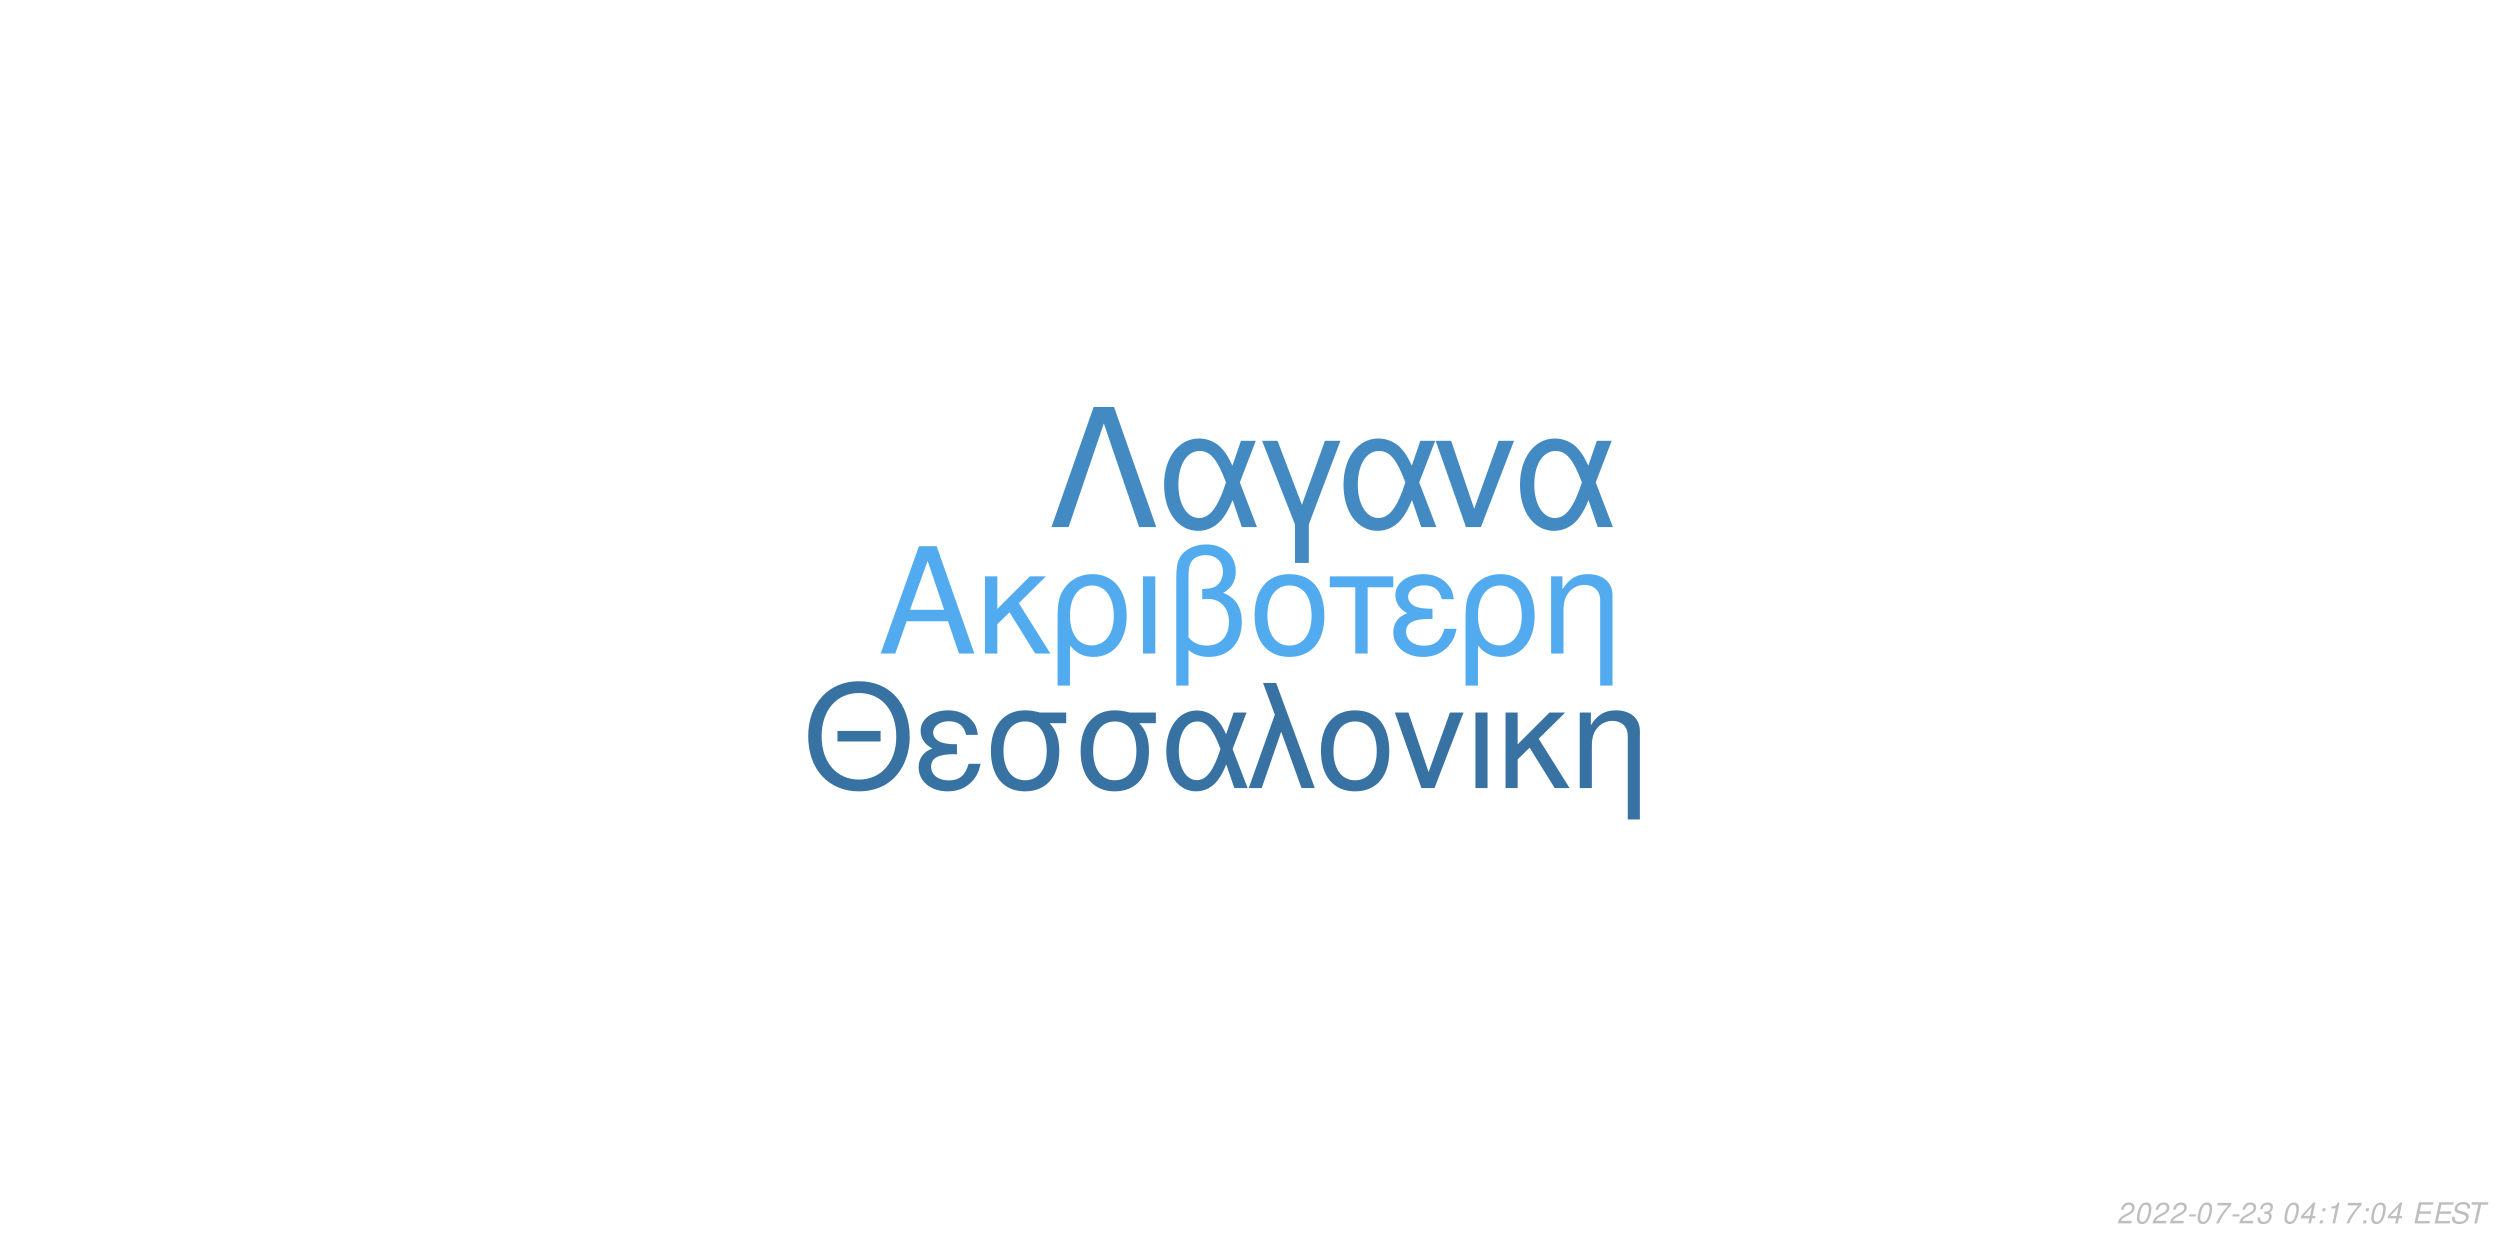
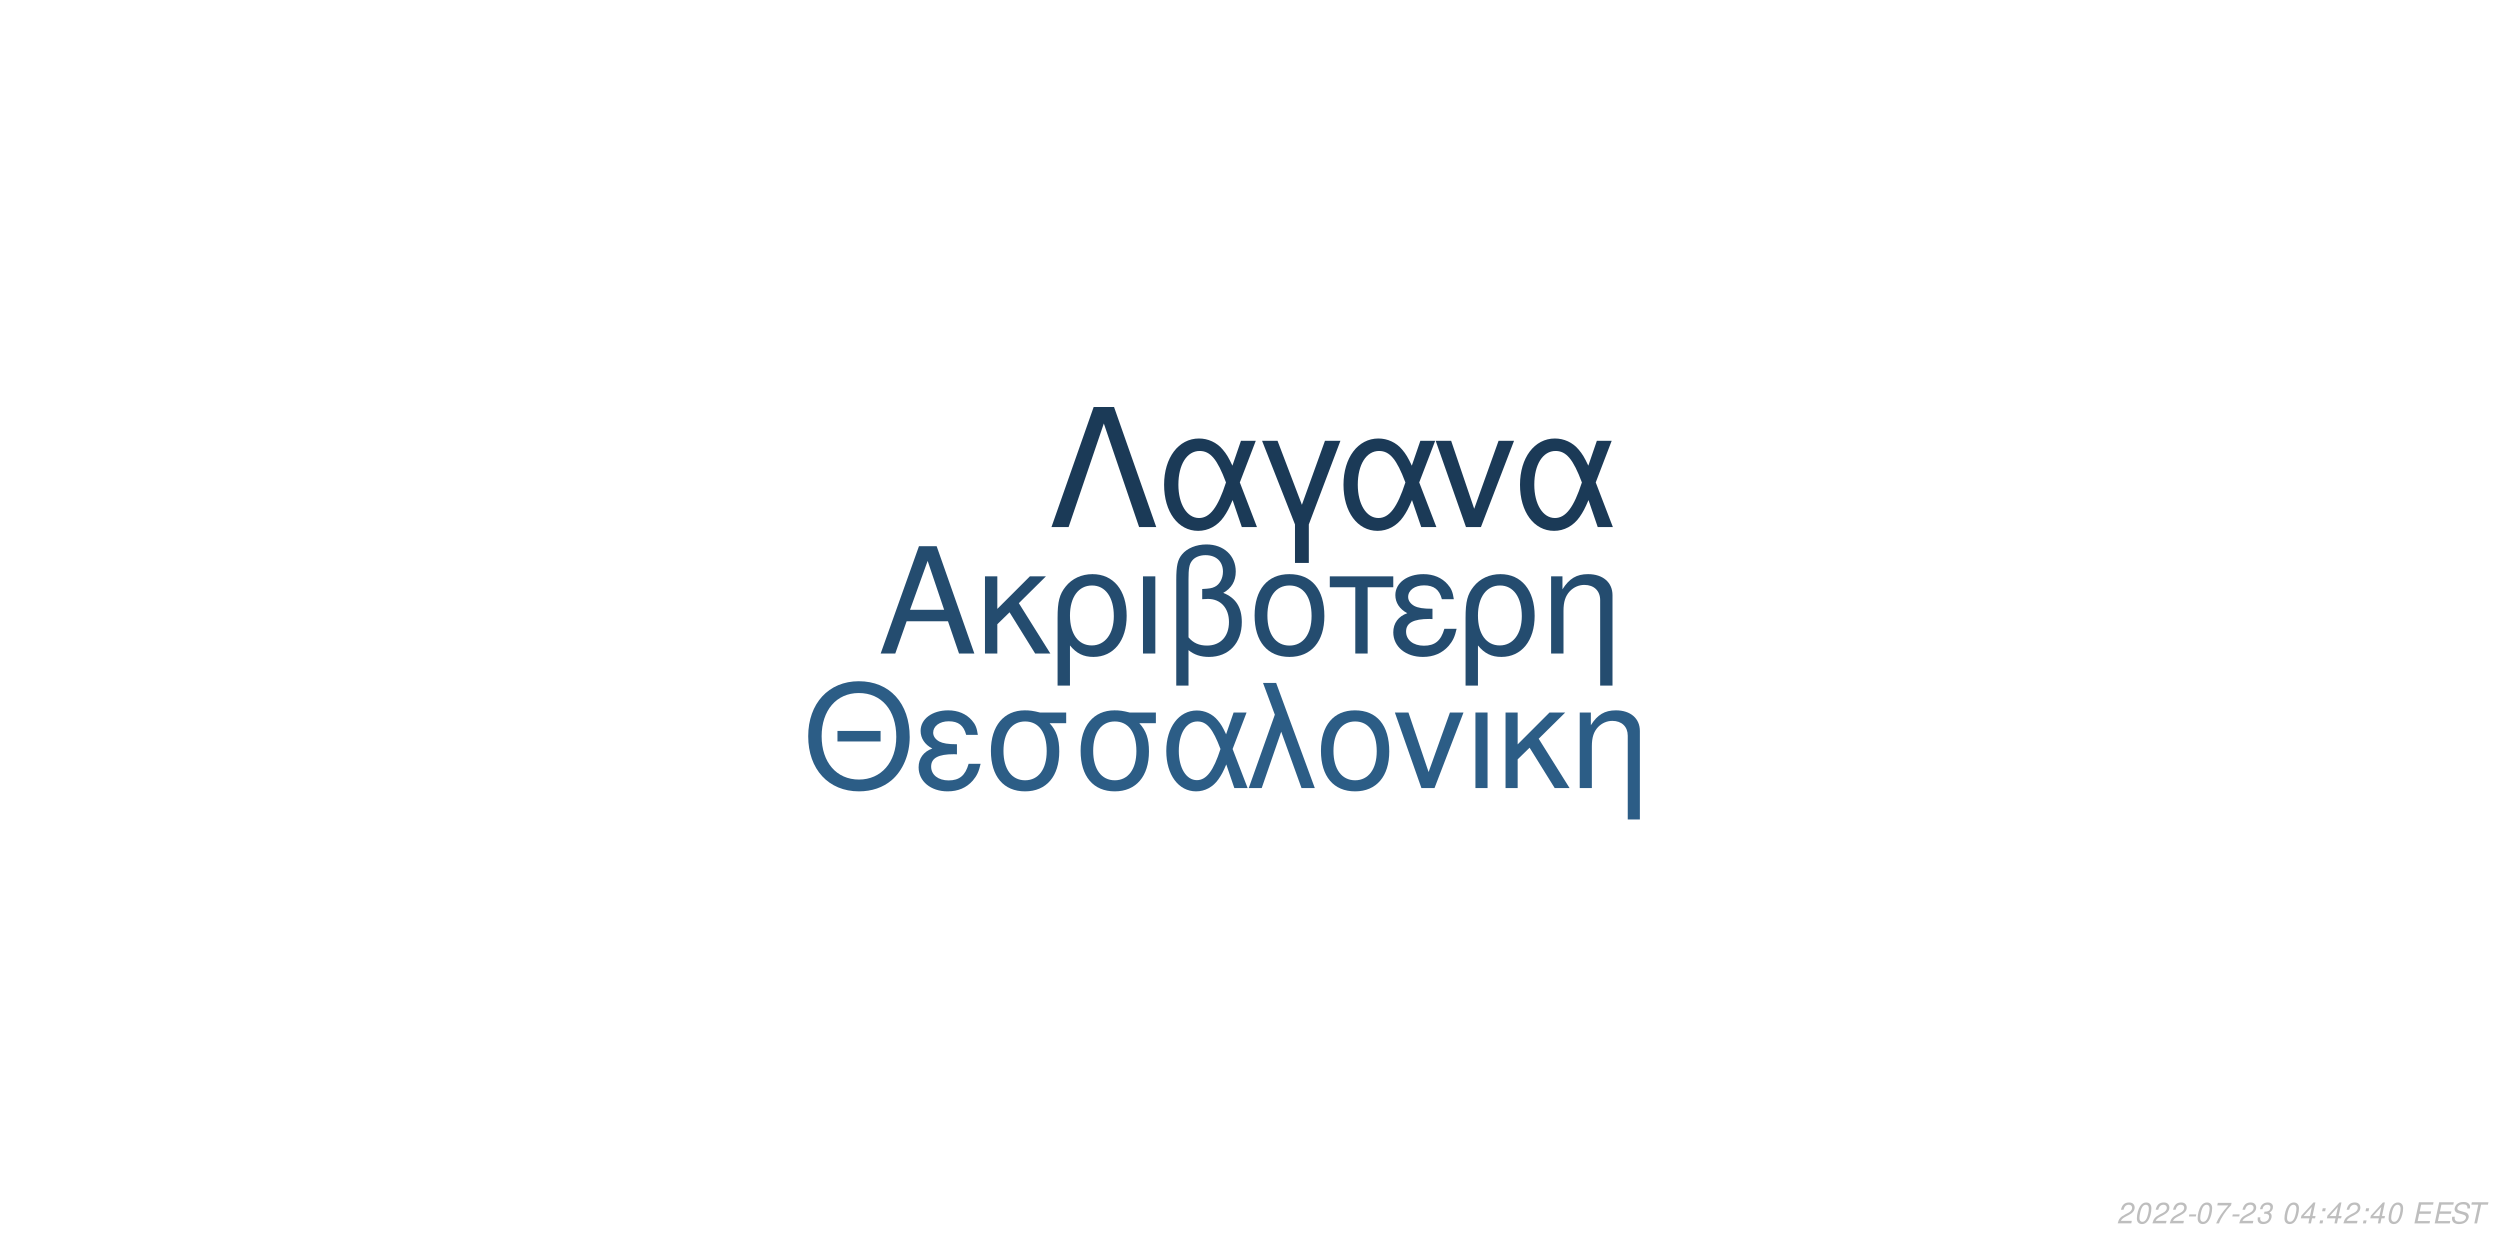
<svg xmlns="http://www.w3.org/2000/svg" xmlns:xlink="http://www.w3.org/1999/xlink" width="864pt" height="432pt" viewBox="0 0 864 432" version="1.1">
  <defs>
    <g>
      <symbol overflow="visible" id="glyph0-0">
        <path style="stroke:none;" d="" />
      </symbol>
      <symbol overflow="visible" id="glyph0-1">
        <path style="stroke:none;" d="M 24.125 -11.141 L 27.938 0 L 33.234 0 L 20.203 -37.094 L 14.094 -37.094 L 0.859 0 L 5.906 0 L 9.828 -11.141 Z M 22.797 -15.109 L 11 -15.109 L 17.094 -32.016 Z M 22.797 -15.109 " />
      </symbol>
      <symbol overflow="visible" id="glyph0-2">
        <path style="stroke:none;" d="M 7.172 -15.422 L 7.172 -26.672 L 2.906 -26.672 L 2.906 0 L 7.172 0 L 7.172 -10.125 L 11.406 -14.25 L 20.25 0 L 25.5 0 L 14.609 -17.406 L 23.969 -26.672 L 18.422 -26.672 Z M 7.172 -15.422 " />
      </symbol>
      <symbol overflow="visible" id="glyph0-3">
        <path style="stroke:none;" d="M 3 11.094 L 7.281 11.094 L 7.281 -2.797 C 9.516 -0.047 11.953 1.172 15.375 1.172 C 22.344 1.172 26.875 -4.422 26.875 -13.031 C 26.875 -21.891 22.297 -27.438 15.062 -27.438 C 11.297 -27.438 7.984 -25.906 5.797 -23.156 C 3.672 -20.516 3 -17.969 3 -12.359 Z M 14.906 -23.516 C 19.547 -23.516 22.438 -19.438 22.438 -12.922 C 22.438 -6.812 19.391 -2.797 14.812 -2.797 C 10.172 -2.797 7.281 -6.766 7.281 -13.125 C 7.281 -19.484 10.234 -23.516 14.906 -23.516 Z M 14.906 -23.516 " />
      </symbol>
      <symbol overflow="visible" id="glyph0-4">
        <path style="stroke:none;" d="M 3.516 0 L 7.781 0 L 7.781 -26.672 L 3.516 -26.672 Z M 3.516 0 " />
      </symbol>
      <symbol overflow="visible" id="glyph0-5">
        <path style="stroke:none;" d="M 4.016 11.094 L 8.25 11.094 L 8.25 -1.172 C 10.172 0.406 12.422 1.172 15.312 1.172 C 22.188 1.172 26.672 -3.609 26.672 -10.891 C 26.672 -15.984 24.578 -19.234 20.25 -20.969 C 23.109 -22.547 24.578 -25.031 24.578 -28.344 C 24.578 -33.844 20.406 -37.703 14.453 -37.703 C 10.938 -37.703 7.734 -36.391 6 -34.25 C 4.484 -32.422 4.016 -30.328 4.016 -25.391 Z M 8.25 -25.656 C 8.25 -29.359 8.5 -30.844 9.469 -32.062 C 10.375 -33.281 12.156 -34 14.094 -34 C 17.812 -34 20.156 -31.812 20.156 -28.297 C 20.156 -25.953 18.984 -23.812 17.297 -23.047 C 16.281 -22.547 15.469 -22.438 12.984 -22.297 L 12.984 -18.781 C 13.734 -18.828 14.344 -18.875 14.969 -18.875 C 19.344 -18.875 22.234 -15.719 22.234 -10.891 C 22.234 -5.906 19.281 -2.75 14.656 -2.75 C 11.953 -2.75 9.922 -3.609 8.25 -5.594 Z M 8.25 -25.656 " />
      </symbol>
      <symbol overflow="visible" id="glyph0-6">
        <path style="stroke:none;" d="M 14.094 -27.438 C 6.562 -27.438 2.094 -22.094 2.094 -13.125 C 2.094 -4.125 6.562 1.172 14.141 1.172 C 21.672 1.172 26.203 -4.172 26.203 -12.922 C 26.203 -22.188 21.828 -27.438 14.094 -27.438 Z M 14.141 -23.516 C 18.938 -23.516 21.781 -19.594 21.781 -12.984 C 21.781 -6.672 18.828 -2.75 14.141 -2.75 C 9.422 -2.75 6.516 -6.672 6.516 -13.125 C 6.516 -19.594 9.422 -23.516 14.141 -23.516 Z M 14.141 -23.516 " />
      </symbol>
      <symbol overflow="visible" id="glyph0-7">
        <path style="stroke:none;" d="M 7.891 0 L 12.156 0 L 12.156 -22.906 L 21.016 -22.906 L 21.016 -26.672 L -0.922 -26.672 L -0.922 -22.906 L 7.891 -22.906 Z M 7.891 0 " />
      </symbol>
      <symbol overflow="visible" id="glyph0-8">
        <path style="stroke:none;" d="M 14.562 -15.469 C 11.344 -15.469 9.562 -15.781 8.297 -16.438 C 6.922 -17.203 6.156 -18.328 6.156 -19.547 C 6.156 -21.891 8.453 -23.562 11.656 -23.562 C 15.062 -23.562 16.953 -22.094 17.812 -18.781 L 21.938 -18.781 C 21.578 -21.266 21.062 -22.5 19.797 -23.922 C 17.812 -26.203 14.906 -27.438 11.453 -27.438 C 5.797 -27.438 1.734 -24.375 1.734 -20.203 C 1.734 -17.609 3.156 -15.375 5.859 -13.938 C 2.797 -12.875 1.016 -10.484 1.016 -7.328 C 1.016 -2.391 5.297 1.172 11.25 1.172 C 14.969 1.172 17.906 -0.109 20.156 -2.641 C 21.578 -4.328 22.297 -5.797 22.906 -8.547 L 18.672 -8.547 C 17.5 -4.422 15.422 -2.703 11.609 -2.703 C 7.938 -2.703 5.438 -4.688 5.438 -7.578 C 5.438 -10.578 7.938 -11.953 13.484 -11.953 C 13.641 -11.953 14.094 -11.953 14.562 -11.906 Z M 14.562 -15.469 " />
      </symbol>
      <symbol overflow="visible" id="glyph0-9">
        <path style="stroke:none;" d="M 3.562 -26.672 L 3.562 0 L 7.844 0 L 7.844 -14.703 C 7.844 -17.906 8.5 -19.891 10.031 -21.531 C 11.406 -22.953 13.188 -23.719 15.062 -23.719 C 18.375 -23.719 20.516 -21.672 20.516 -18.469 L 20.516 11.094 L 24.781 11.094 L 24.781 -20.156 C 24.781 -24.578 21.469 -27.438 16.328 -27.438 C 12.359 -27.438 9.828 -25.906 7.484 -22.188 L 7.484 -26.672 Z M 3.562 -26.672 " />
      </symbol>
      <symbol overflow="visible" id="glyph1-0">
        <path style="stroke:none;" d="" />
      </symbol>
      <symbol overflow="visible" id="glyph1-1">
        <path style="stroke:none;" d="M 26.859 -19.734 L 11.953 -19.734 L 11.953 -16.094 L 26.859 -16.094 Z M 19.328 -36.922 C 8.922 -36.922 1.844 -29.25 1.844 -17.891 C 1.844 -6.484 8.875 1.141 19.391 1.141 C 23.812 1.141 27.703 -0.203 30.641 -2.688 C 34.578 -6.031 36.922 -11.656 36.922 -17.594 C 36.922 -29.297 30 -36.922 19.328 -36.922 Z M 19.328 -32.844 C 27.203 -32.844 32.281 -26.906 32.281 -17.688 C 32.281 -8.922 27.062 -2.938 19.391 -2.938 C 11.609 -2.938 6.484 -8.922 6.484 -17.891 C 6.484 -26.859 11.609 -32.844 19.328 -32.844 Z M 19.328 -32.844 " />
      </symbol>
      <symbol overflow="visible" id="glyph1-2">
        <path style="stroke:none;" d="M 14.25 -15.141 C 11.109 -15.141 9.375 -15.453 8.125 -16.094 C 6.781 -16.844 6.031 -17.938 6.031 -19.141 C 6.031 -21.422 8.266 -23.078 11.406 -23.078 C 14.75 -23.078 16.594 -21.625 17.438 -18.391 L 21.469 -18.391 C 21.125 -20.828 20.625 -22.031 19.391 -23.422 C 17.438 -25.656 14.594 -26.859 11.219 -26.859 C 5.688 -26.859 1.688 -23.875 1.688 -19.781 C 1.688 -17.234 3.094 -15.047 5.734 -13.656 C 2.734 -12.609 1 -10.266 1 -7.172 C 1 -2.344 5.188 1.141 11.016 1.141 C 14.656 1.141 17.547 -0.094 19.734 -2.594 C 21.125 -4.234 21.828 -5.688 22.422 -8.375 L 18.281 -8.375 C 17.141 -4.328 15.094 -2.641 11.359 -2.641 C 7.766 -2.641 5.328 -4.578 5.328 -7.422 C 5.328 -10.359 7.766 -11.703 13.203 -11.703 C 13.359 -11.703 13.797 -11.703 14.25 -11.656 Z M 14.25 -15.141 " />
      </symbol>
      <symbol overflow="visible" id="glyph1-3">
        <path style="stroke:none;" d="M 29 -26.109 L 19.938 -26.109 C 17.594 -26.703 16.438 -26.859 14.703 -26.859 C 7.469 -26.859 2.984 -21.469 2.984 -12.859 C 2.984 -4.031 7.375 1.141 14.797 1.141 C 22.172 1.141 26.609 -4.078 26.609 -12.656 C 26.609 -17.047 25.656 -19.828 23.266 -22.422 L 29 -22.422 Z M 14.797 -23.016 C 19.531 -23.016 22.266 -19.234 22.266 -12.75 C 22.266 -6.531 19.438 -2.688 14.797 -2.688 C 10.172 -2.688 7.328 -6.531 7.328 -12.859 C 7.328 -19.188 10.172 -23.016 14.797 -23.016 Z M 14.797 -23.016 " />
      </symbol>
      <symbol overflow="visible" id="glyph1-4">
        <path style="stroke:none;" d="M 29.344 -26.109 L 24.859 -26.109 L 22.266 -18.578 C 21.125 -21.031 20.484 -22.125 19.328 -23.469 C 17.547 -25.609 14.906 -26.812 12.156 -26.812 C 5.984 -26.812 1.594 -20.984 1.594 -12.812 C 1.594 -4.578 5.828 1.141 11.906 1.141 C 14.953 1.141 17.734 -0.344 19.625 -3.047 C 20.672 -4.531 21.281 -5.688 22.328 -8.172 L 25.109 0 L 29.703 0 L 24.516 -13.5 Z M 20.328 -13.5 C 17.891 -5.922 15.453 -2.734 12.156 -2.734 C 8.516 -2.734 5.922 -6.922 5.922 -12.812 C 5.922 -18.938 8.516 -23.016 12.359 -23.016 C 15.594 -23.016 17.688 -20.531 20.328 -13.5 Z M 20.328 -13.5 " />
      </symbol>
      <symbol overflow="visible" id="glyph1-5">
        <path style="stroke:none;" d="M 1.094 0 L 5.578 0 L 12.312 -19.484 L 19.328 0 L 23.922 0 L 10.562 -36.328 L 6.031 -36.328 L 10.109 -25.359 Z M 1.094 0 " />
      </symbol>
      <symbol overflow="visible" id="glyph1-6">
        <path style="stroke:none;" d="M 13.797 -26.859 C 6.422 -26.859 2.047 -21.625 2.047 -12.859 C 2.047 -4.031 6.422 1.141 13.859 1.141 C 21.234 1.141 25.656 -4.078 25.656 -12.656 C 25.656 -21.719 21.375 -26.859 13.797 -26.859 Z M 13.859 -23.016 C 18.531 -23.016 21.328 -19.188 21.328 -12.703 C 21.328 -6.531 18.438 -2.688 13.859 -2.688 C 9.219 -2.688 6.375 -6.531 6.375 -12.859 C 6.375 -19.188 9.219 -23.016 13.859 -23.016 Z M 13.859 -23.016 " />
      </symbol>
      <symbol overflow="visible" id="glyph1-7">
        <path style="stroke:none;" d="M 14.297 0 L 24.312 -26.109 L 19.625 -26.109 L 12.25 -5.531 L 5.281 -26.109 L 0.594 -26.109 L 9.766 0 Z M 14.297 0 " />
      </symbol>
      <symbol overflow="visible" id="glyph1-8">
        <path style="stroke:none;" d="M 3.438 0 L 7.625 0 L 7.625 -26.109 L 3.438 -26.109 Z M 3.438 0 " />
      </symbol>
      <symbol overflow="visible" id="glyph1-9">
        <path style="stroke:none;" d="M 7.031 -15.094 L 7.031 -26.109 L 2.844 -26.109 L 2.844 0 L 7.031 0 L 7.031 -9.922 L 11.156 -13.953 L 19.828 0 L 24.969 0 L 14.297 -17.047 L 23.469 -26.109 L 18.031 -26.109 Z M 7.031 -15.094 " />
      </symbol>
      <symbol overflow="visible" id="glyph1-10">
        <path style="stroke:none;" d="M 3.484 -26.109 L 3.484 0 L 7.672 0 L 7.672 -14.406 C 7.672 -17.547 8.328 -19.484 9.812 -21.078 C 11.156 -22.469 12.906 -23.219 14.75 -23.219 C 17.984 -23.219 20.078 -21.234 20.078 -18.094 L 20.078 10.859 L 24.266 10.859 L 24.266 -19.734 C 24.266 -24.062 21.031 -26.859 16 -26.859 C 12.109 -26.859 9.609 -25.359 7.328 -21.719 L 7.328 -26.109 Z M 3.484 -26.109 " />
      </symbol>
      <symbol overflow="visible" id="glyph2-0">
        <path style="stroke:none;" d="" />
      </symbol>
      <symbol overflow="visible" id="glyph2-1">
        <path style="stroke:none;" d="M 22.531 -41.484 L 15.484 -41.484 L 0.906 0 L 6.828 0 L 19 -35.797 L 31.188 0 L 37.109 0 Z M 22.531 -41.484 " />
      </symbol>
      <symbol overflow="visible" id="glyph2-2">
        <path style="stroke:none;" d="M 33.516 -29.812 L 28.391 -29.812 L 25.438 -21.219 C 24.125 -24.016 23.391 -25.266 22.078 -26.797 C 20.031 -29.25 17.016 -30.609 13.891 -30.609 C 6.828 -30.609 1.828 -23.953 1.828 -14.625 C 1.828 -5.234 6.656 1.312 13.594 1.312 C 17.078 1.312 20.266 -0.391 22.422 -3.469 C 23.609 -5.172 24.297 -6.484 25.5 -9.328 L 28.688 0 L 33.922 0 L 28 -15.422 Z M 23.219 -15.422 C 20.422 -6.766 17.641 -3.125 13.891 -3.125 C 9.734 -3.125 6.766 -7.906 6.766 -14.625 C 6.766 -21.625 9.734 -26.297 14.109 -26.297 C 17.812 -26.297 20.203 -23.453 23.219 -15.422 Z M 23.219 -15.422 " />
      </symbol>
      <symbol overflow="visible" id="glyph2-3">
        <path style="stroke:none;" d="M 12.062 12.406 L 16.844 12.406 L 16.844 -0.906 L 27.766 -29.812 L 22.422 -29.812 L 14.453 -7.688 L 6.031 -29.812 L 0.688 -29.812 L 12.062 -0.906 Z M 12.062 12.406 " />
      </symbol>
      <symbol overflow="visible" id="glyph2-4">
        <path style="stroke:none;" d="M 16.328 0 L 27.766 -29.812 L 22.422 -29.812 L 14 -6.312 L 6.031 -29.812 L 0.688 -29.812 L 11.156 0 Z M 16.328 0 " />
      </symbol>
      <symbol overflow="visible" id="glyph3-0">
        <path style="stroke:none;" d="" />
      </symbol>
      <symbol overflow="visible" id="glyph3-1">
        <path style="stroke:none;" d="M 5.234 -0.875 L 1.469 -0.875 C 1.641 -1.375 2.203 -1.891 3.109 -2.344 L 4.234 -2.938 C 5.562 -3.625 6.219 -4.469 6.219 -5.484 C 6.219 -5.938 6.062 -6.359 5.797 -6.656 C 5.469 -7.047 4.984 -7.234 4.312 -7.234 C 2.766 -7.234 1.891 -6.453 1.484 -4.734 L 2.375 -4.734 C 2.484 -5.188 2.609 -5.484 2.797 -5.75 C 3.094 -6.203 3.609 -6.453 4.188 -6.453 C 4.891 -6.453 5.344 -6.031 5.344 -5.375 C 5.344 -4.703 4.859 -4.094 4.016 -3.656 L 2.984 -3.125 C 1.234 -2.188 0.797 -1.656 0.344 -0.016 L 5.047 -0.016 Z M 5.234 -0.875 " />
      </symbol>
      <symbol overflow="visible" id="glyph3-2">
        <path style="stroke:none;" d="M 4.203 -7.234 C 3.375 -7.234 2.688 -6.812 2.125 -5.984 C 1.484 -5.047 0.984 -3.188 0.984 -1.734 C 0.984 -1.109 1.172 -0.562 1.484 -0.266 C 1.797 0.047 2.281 0.234 2.766 0.234 C 3.625 0.234 4.281 -0.156 4.859 -1.016 C 5.516 -1.953 6 -3.797 6 -5.266 C 6 -6.5 5.328 -7.234 4.203 -7.234 Z M 4.094 -6.453 C 4.734 -6.453 5.125 -5.984 5.125 -5.156 C 5.125 -4.203 4.781 -2.625 4.406 -1.812 C 3.984 -0.938 3.516 -0.547 2.875 -0.547 C 2.25 -0.547 1.875 -1.031 1.875 -1.828 C 1.875 -2.797 2.203 -4.344 2.594 -5.203 C 2.984 -6.047 3.453 -6.453 4.094 -6.453 Z M 4.094 -6.453 " />
      </symbol>
      <symbol overflow="visible" id="glyph3-3">
        <path style="stroke:none;" d="M 3.516 -3.125 L 1.125 -3.125 L 0.969 -2.406 L 3.359 -2.406 Z M 3.516 -3.125 " />
      </symbol>
      <symbol overflow="visible" id="glyph3-4">
        <path style="stroke:none;" d="M 6.703 -7.094 L 1.953 -7.094 L 1.766 -6.219 L 5.594 -6.219 C 3.344 -3.688 2.266 -2.109 1.375 0 L 2.344 0 C 3.031 -1.906 4.828 -4.594 6.547 -6.281 Z M 6.703 -7.094 " />
      </symbol>
      <symbol overflow="visible" id="glyph3-5">
        <path style="stroke:none;" d="M 2.922 -3.312 C 3.125 -3.344 3.234 -3.344 3.375 -3.344 C 4.203 -3.344 4.688 -3 4.688 -2.406 C 4.688 -1.312 3.906 -0.547 2.781 -0.547 C 2.047 -0.547 1.594 -0.938 1.594 -1.562 C 1.594 -1.719 1.609 -1.844 1.656 -2.094 L 0.766 -2.094 C 0.734 -1.797 0.719 -1.641 0.719 -1.469 C 0.719 -0.375 1.406 0.234 2.641 0.234 C 3.547 0.234 4.297 -0.078 4.812 -0.656 C 5.266 -1.156 5.562 -1.875 5.562 -2.547 C 5.562 -3.125 5.344 -3.453 4.797 -3.734 C 5.641 -4.234 6.016 -4.844 6.016 -5.734 C 6.016 -6.656 5.312 -7.234 4.203 -7.234 C 3.375 -7.234 2.672 -6.938 2.188 -6.375 C 1.891 -6.031 1.703 -5.641 1.516 -4.906 L 2.391 -4.906 C 2.5 -5.359 2.594 -5.594 2.734 -5.812 C 3.047 -6.234 3.516 -6.453 4.078 -6.453 C 4.734 -6.453 5.141 -6.125 5.141 -5.578 C 5.141 -5.188 5.016 -4.797 4.797 -4.547 C 4.516 -4.234 4 -4.062 3.266 -4.062 L 3.078 -4.062 Z M 2.922 -3.312 " />
      </symbol>
      <symbol overflow="visible" id="glyph3-6">
        <path style="stroke:none;" d="" />
      </symbol>
      <symbol overflow="visible" id="glyph3-7">
        <path style="stroke:none;" d="M 3.625 -1.75 L 3.266 0 L 4.141 0 L 4.516 -1.75 L 5.562 -1.75 L 5.734 -2.531 L 4.688 -2.531 L 5.688 -7.234 L 5.016 -7.234 L 0.844 -2.672 L 0.641 -1.75 Z M 3.797 -2.531 L 1.594 -2.531 L 4.469 -5.703 Z M 3.797 -2.531 " />
      </symbol>
      <symbol overflow="visible" id="glyph3-8">
        <path style="stroke:none;" d="M 2.359 -1.031 L 1.312 -1.031 L 1.094 0 L 2.141 0 Z M 3.266 -5.234 L 2.219 -5.234 L 2 -4.203 L 3.047 -4.203 Z M 3.266 -5.234 " />
      </symbol>
      <symbol overflow="visible" id="glyph3-9">
-         <path style="stroke:none;" d="M 3.703 -5.188 L 2.594 0 L 3.469 0 L 5.016 -7.234 L 4.438 -7.234 C 3.906 -6.156 3.688 -6.016 2.234 -5.812 L 2.109 -5.188 Z M 3.703 -5.188 " />
+         <path style="stroke:none;" d="M 2.547 -3.312 L 6.5 -3.312 L 6.688 -4.141 L 2.719 -4.141 L 3.219 -6.469 L 7.344 -6.469 L 7.516 -7.297 L 2.453 -7.297 L 0.906 0 L 6.125 0 L 6.297 -0.812 L 2.016 -0.812 Z M 2.547 -3.312 " />
      </symbol>
      <symbol overflow="visible" id="glyph3-10">
-         <path style="stroke:none;" d="M 2.547 -3.312 L 6.5 -3.312 L 6.688 -4.141 L 2.719 -4.141 L 3.219 -6.469 L 7.344 -6.469 L 7.516 -7.297 L 2.453 -7.297 L 0.906 0 L 6.125 0 L 6.297 -0.812 L 2.016 -0.812 Z M 2.547 -3.312 " />
+         <path style="stroke:none;" d="M 7.062 -5.156 C 7.125 -5.438 7.141 -5.562 7.141 -5.703 C 7.141 -6.156 6.938 -6.594 6.594 -6.891 C 6.188 -7.25 5.656 -7.406 4.875 -7.406 C 3.844 -7.406 3.047 -7.125 2.5 -6.562 C 2.094 -6.141 1.781 -5.438 1.781 -4.922 C 1.781 -4.297 2.219 -3.766 2.891 -3.562 L 4.594 -3.094 C 5.406 -2.859 5.734 -2.578 5.734 -2.094 C 5.734 -1.781 5.547 -1.406 5.266 -1.141 C 4.844 -0.766 4.266 -0.578 3.453 -0.578 C 2.328 -0.578 1.812 -0.984 1.812 -1.906 C 1.812 -2.047 1.812 -2.125 1.844 -2.312 L 0.984 -2.312 C 0.906 -2.062 0.891 -1.906 0.891 -1.688 C 0.891 -0.484 1.797 0.234 3.297 0.234 C 4.359 0.234 5.234 -0.062 5.812 -0.609 C 6.344 -1.078 6.688 -1.797 6.688 -2.375 C 6.688 -2.641 6.609 -2.906 6.453 -3.156 C 6.234 -3.5 5.938 -3.703 5.469 -3.828 L 3.75 -4.312 C 2.984 -4.547 2.734 -4.734 2.734 -5.188 C 2.734 -5.547 2.875 -5.844 3.188 -6.109 C 3.547 -6.438 4.031 -6.594 4.703 -6.594 C 5.266 -6.594 5.688 -6.484 5.906 -6.297 C 6.094 -6.125 6.219 -5.797 6.219 -5.516 C 6.219 -5.422 6.203 -5.344 6.188 -5.156 Z M 7.062 -5.156 " />
      </symbol>
      <symbol overflow="visible" id="glyph3-11">
-         <path style="stroke:none;" d="M 7.062 -5.156 C 7.125 -5.438 7.141 -5.562 7.141 -5.703 C 7.141 -6.156 6.938 -6.594 6.594 -6.891 C 6.188 -7.25 5.656 -7.406 4.875 -7.406 C 3.844 -7.406 3.047 -7.125 2.5 -6.562 C 2.094 -6.141 1.781 -5.438 1.781 -4.922 C 1.781 -4.297 2.219 -3.766 2.891 -3.562 L 4.594 -3.094 C 5.406 -2.859 5.734 -2.578 5.734 -2.094 C 5.734 -1.781 5.547 -1.406 5.266 -1.141 C 4.844 -0.766 4.266 -0.578 3.453 -0.578 C 2.328 -0.578 1.812 -0.984 1.812 -1.906 C 1.812 -2.047 1.812 -2.125 1.844 -2.312 L 0.984 -2.312 C 0.906 -2.062 0.891 -1.906 0.891 -1.688 C 0.891 -0.484 1.797 0.234 3.297 0.234 C 4.359 0.234 5.234 -0.062 5.812 -0.609 C 6.344 -1.078 6.688 -1.797 6.688 -2.375 C 6.688 -2.641 6.609 -2.906 6.453 -3.156 C 6.234 -3.5 5.938 -3.703 5.469 -3.828 L 3.75 -4.312 C 2.984 -4.547 2.734 -4.734 2.734 -5.188 C 2.734 -5.547 2.875 -5.844 3.188 -6.109 C 3.547 -6.438 4.031 -6.594 4.703 -6.594 C 5.266 -6.594 5.688 -6.484 5.906 -6.297 C 6.094 -6.125 6.219 -5.797 6.219 -5.516 C 6.219 -5.422 6.203 -5.344 6.188 -5.156 Z M 7.062 -5.156 " />
-       </symbol>
-       <symbol overflow="visible" id="glyph3-12">
        <path style="stroke:none;" d="M 4.938 -6.469 L 7.312 -6.469 L 7.484 -7.297 L 1.75 -7.297 L 1.578 -6.469 L 3.984 -6.469 L 2.609 0 L 3.547 0 Z M 4.938 -6.469 " />
      </symbol>
    </g>
  </defs>
  <g id="surface1">
    <rect x="0" y="0" width="864" height="432" style="fill:rgb(100%,100%,100%);fill-opacity:1;stroke:none;" />
-     <g style="fill:rgb(32.549%,67.059%,93.725%);fill-opacity:1;">
+     <g style="fill:rgb(14.118%,29.804%,43.529%);fill-opacity:1;">
      <use xlink:href="#glyph0-1" x="303.5" y="225.861" />
      <use xlink:href="#glyph0-2" x="337.5" y="225.861" />
      <use xlink:href="#glyph0-3" x="362.5" y="225.861" />
      <use xlink:href="#glyph0-4" x="391.5" y="225.861" />
      <use xlink:href="#glyph0-5" x="402.5" y="225.861" />
      <use xlink:href="#glyph0-6" x="431.5" y="225.861" />
      <use xlink:href="#glyph0-7" x="460.5" y="225.861" />
      <use xlink:href="#glyph0-8" x="480.5" y="225.861" />
      <use xlink:href="#glyph0-3" x="503.5" y="225.861" />
      <use xlink:href="#glyph0-9" x="532.5" y="225.861" />
    </g>
-     <g style="fill:rgb(21.569%,44.706%,63.529%);fill-opacity:1;">
+     <g style="fill:rgb(17.255%,36.471%,52.549%);fill-opacity:1;">
      <use xlink:href="#glyph1-1" x="277.473" y="272.354" />
      <use xlink:href="#glyph1-2" x="316.473" y="272.354" />
      <use xlink:href="#glyph1-3" x="339.473" y="272.354" />
      <use xlink:href="#glyph1-3" x="370.473" y="272.354" />
      <use xlink:href="#glyph1-4" x="401.473" y="272.354" />
      <use xlink:href="#glyph1-5" x="430.473" y="272.354" />
      <use xlink:href="#glyph1-6" x="454.473" y="272.354" />
      <use xlink:href="#glyph1-7" x="481.473" y="272.354" />
      <use xlink:href="#glyph1-8" x="506.473" y="272.354" />
      <use xlink:href="#glyph1-9" x="517.473" y="272.354" />
      <use xlink:href="#glyph1-10" x="542.473" y="272.354" />
    </g>
-     <g style="fill:rgb(26.275%,54.118%,76.471%);fill-opacity:1;">
+     <g style="fill:rgb(10.588%,22.745%,34.118%);fill-opacity:1;">
      <use xlink:href="#glyph2-1" x="362.484" y="182.152" />
      <use xlink:href="#glyph2-2" x="400.484" y="182.152" />
      <use xlink:href="#glyph2-3" x="435.484" y="182.152" />
      <use xlink:href="#glyph2-2" x="462.484" y="182.152" />
      <use xlink:href="#glyph2-4" x="495.484" y="182.152" />
      <use xlink:href="#glyph2-2" x="523.484" y="182.152" />
    </g>
    <g style="fill:rgb(74.51%,74.51%,74.51%);fill-opacity:1;">
      <use xlink:href="#glyph3-1" x="731.52" y="422.81" />
      <use xlink:href="#glyph3-2" x="737.52" y="422.81" />
      <use xlink:href="#glyph3-1" x="743.52" y="422.81" />
      <use xlink:href="#glyph3-1" x="749.52" y="422.81" />
      <use xlink:href="#glyph3-3" x="755.52" y="422.81" />
      <use xlink:href="#glyph3-2" x="758.52" y="422.81" />
      <use xlink:href="#glyph3-4" x="764.52" y="422.81" />
      <use xlink:href="#glyph3-3" x="770.52" y="422.81" />
      <use xlink:href="#glyph3-1" x="773.52" y="422.81" />
      <use xlink:href="#glyph3-5" x="779.52" y="422.81" />
      <use xlink:href="#glyph3-6" x="785.52" y="422.81" />
      <use xlink:href="#glyph3-2" x="788.52" y="422.81" />
      <use xlink:href="#glyph3-7" x="794.52" y="422.81" />
      <use xlink:href="#glyph3-8" x="800.52" y="422.81" />
-       <use xlink:href="#glyph3-9" x="803.52" y="422.81" />
-       <use xlink:href="#glyph3-4" x="809.52" y="422.81" />
+       <use xlink:href="#glyph3-7" x="803.52" y="422.81" />
+       <use xlink:href="#glyph3-1" x="809.52" y="422.81" />
      <use xlink:href="#glyph3-8" x="815.52" y="422.81" />
-       <use xlink:href="#glyph3-2" x="818.52" y="422.81" />
-       <use xlink:href="#glyph3-7" x="824.52" y="422.81" />
+       <use xlink:href="#glyph3-7" x="818.52" y="422.81" />
+       <use xlink:href="#glyph3-2" x="824.52" y="422.81" />
      <use xlink:href="#glyph3-6" x="830.52" y="422.81" />
-       <use xlink:href="#glyph3-10" x="833.52" y="422.81" />
-       <use xlink:href="#glyph3-10" x="840.52" y="422.81" />
-       <use xlink:href="#glyph3-11" x="846.52" y="422.81" />
-       <use xlink:href="#glyph3-12" x="852.52" y="422.81" />
+       <use xlink:href="#glyph3-9" x="833.52" y="422.81" />
+       <use xlink:href="#glyph3-9" x="840.52" y="422.81" />
+       <use xlink:href="#glyph3-10" x="846.52" y="422.81" />
+       <use xlink:href="#glyph3-11" x="852.52" y="422.81" />
    </g>
  </g>
</svg>
